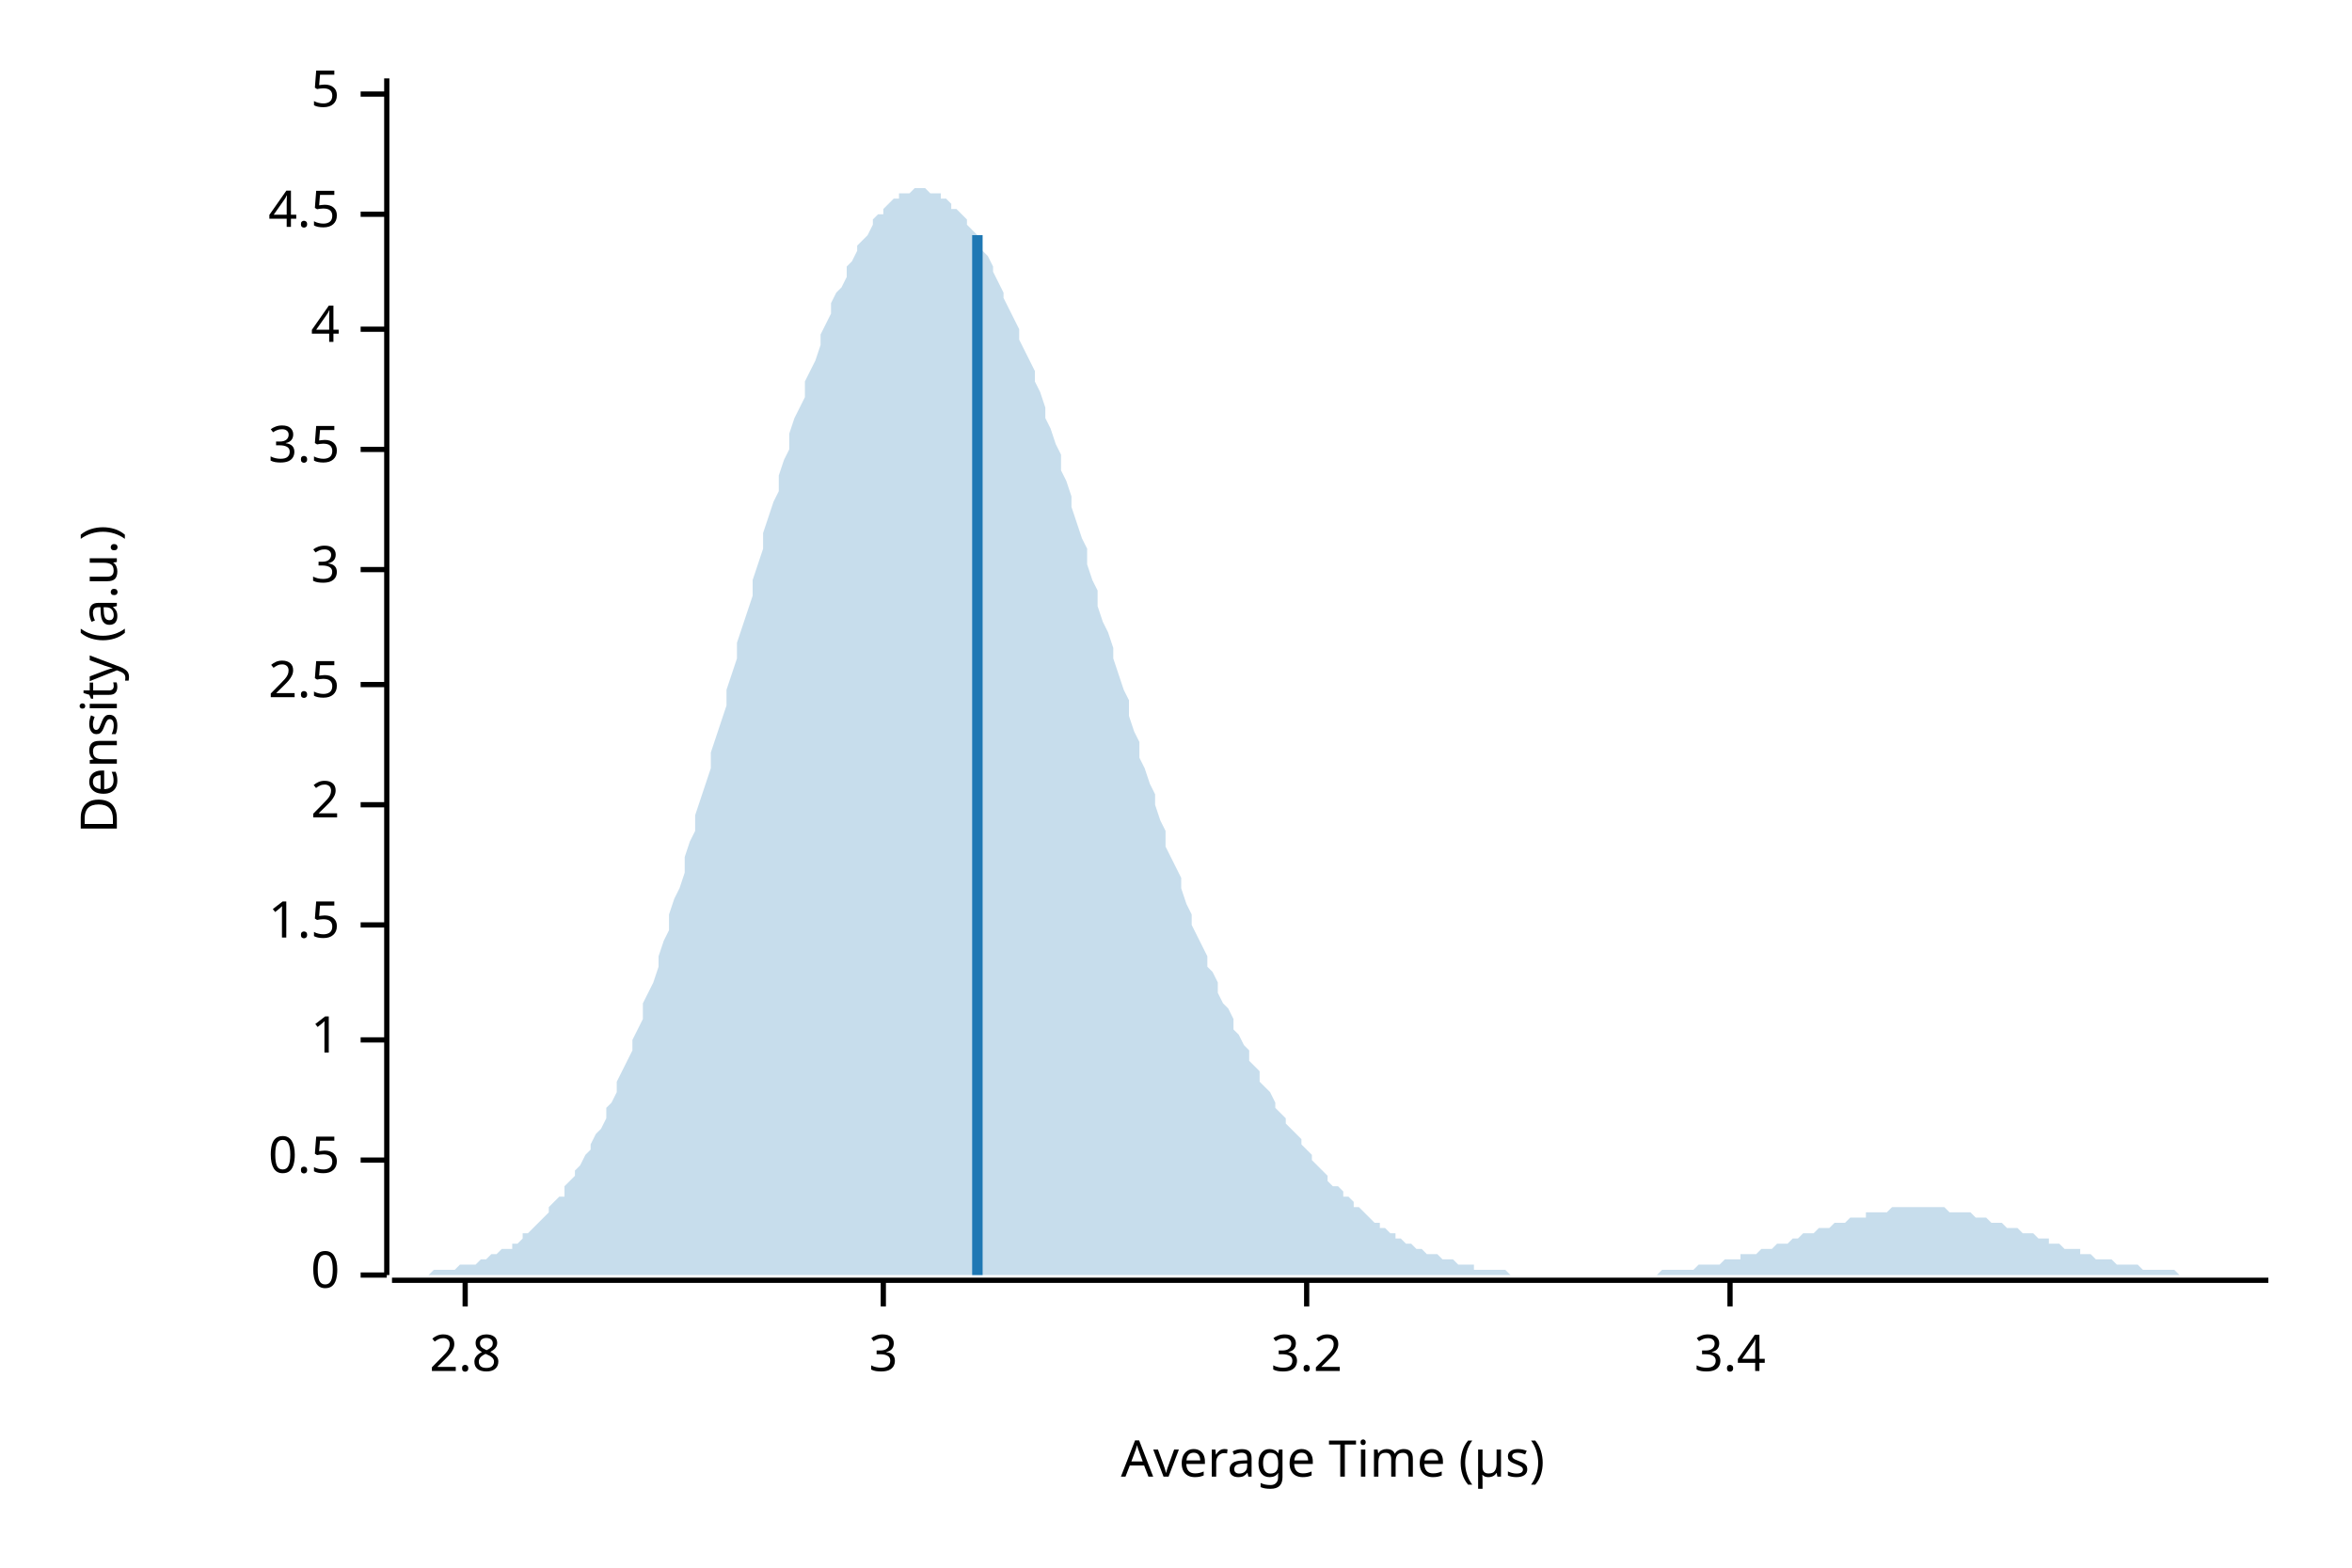
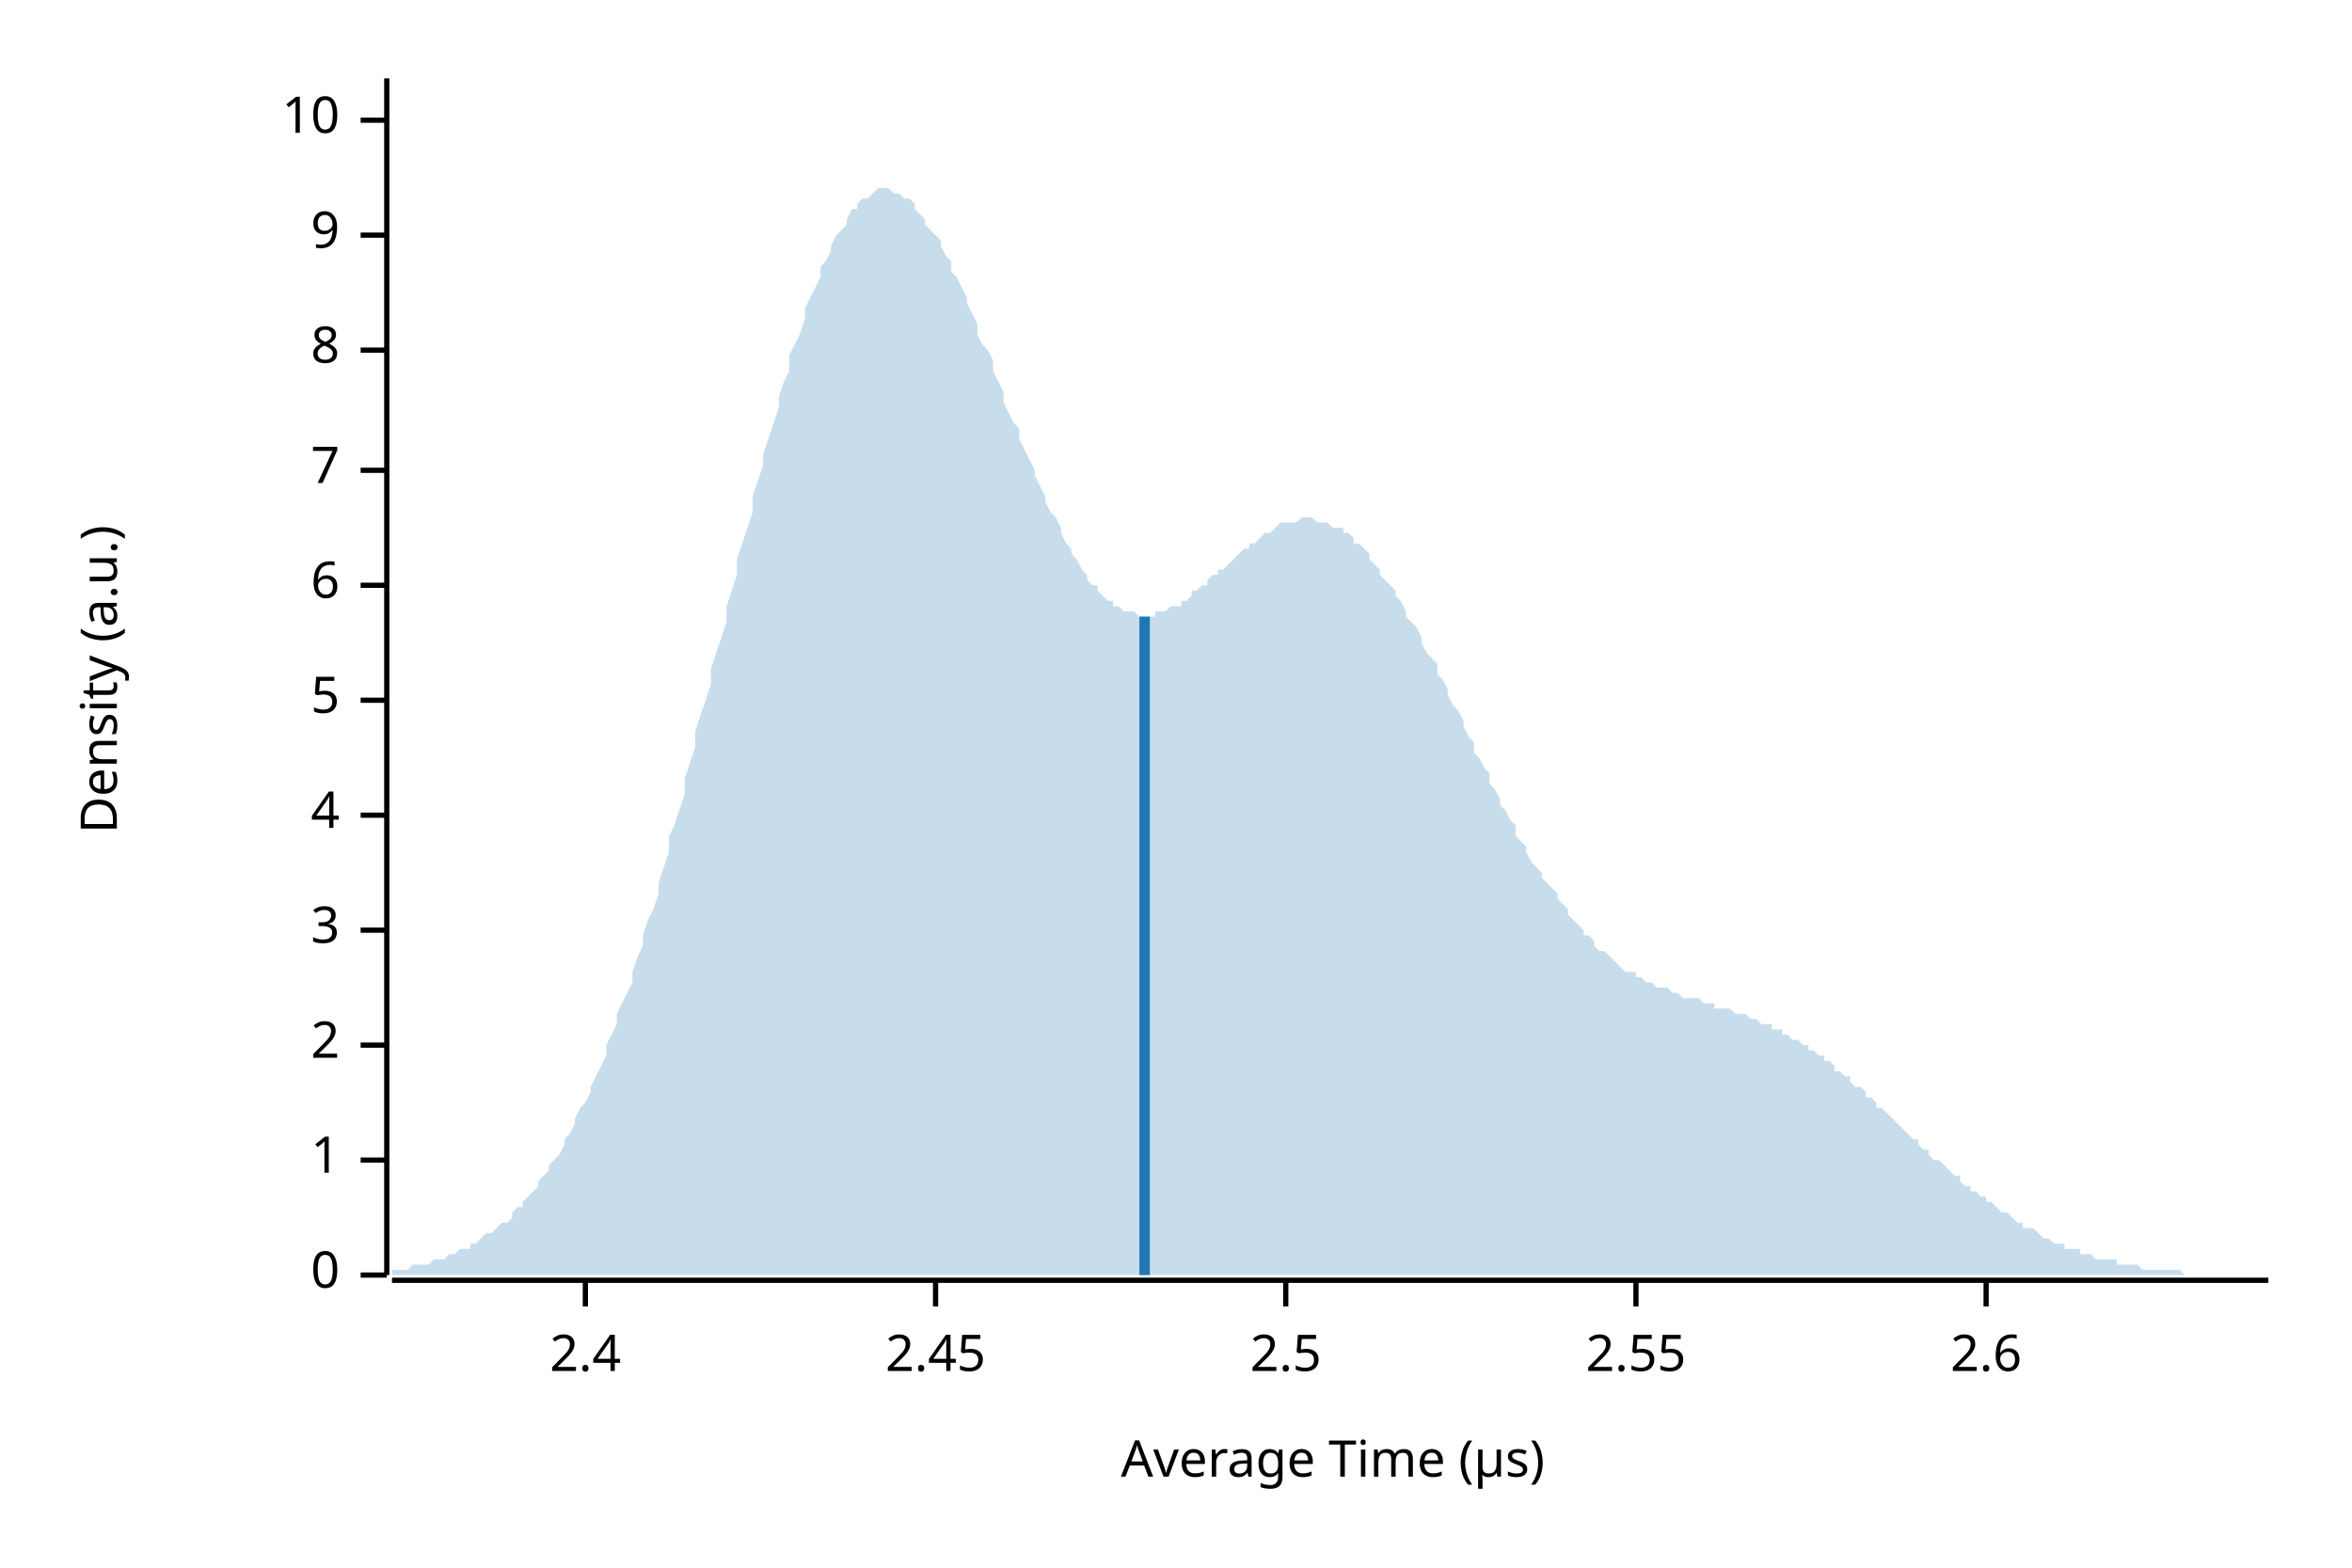
<svg xmlns="http://www.w3.org/2000/svg" width="450" height="300" viewBox="0 0 450 300">
  <text x="15" y="130" dy="0.76em" text-anchor="middle" font-family="sans-serif" font-size="9.677" opacity="1" fill="#000000" transform="rotate(270, 15, 130)">
Density (a.u.)
</text>
  <text x="255" y="285" dy="-0.5ex" text-anchor="middle" font-family="sans-serif" font-size="9.677" opacity="1" fill="#000000">
Average Time (µs)
</text>
  <polyline fill="none" opacity="1" stroke="#000000" stroke-width="1" points="74,15 74,244 " />
  <text x="65" y="244" dy="0.5ex" text-anchor="end" font-family="sans-serif" font-size="9.677" opacity="1" fill="#000000">
0
</text>
  <polyline fill="none" opacity="1" stroke="#000000" stroke-width="1" points="69,244 74,244 " />
  <text x="65" y="222" dy="0.5ex" text-anchor="end" font-family="sans-serif" font-size="9.677" opacity="1" fill="#000000">
- 0.5
+ 1
</text>
  <polyline fill="none" opacity="1" stroke="#000000" stroke-width="1" points="69,222 74,222 " />
-   <text x="65" y="199" dy="0.5ex" text-anchor="end" font-family="sans-serif" font-size="9.677" opacity="1" fill="#000000">
- 1
- </text>
-   <polyline fill="none" opacity="1" stroke="#000000" stroke-width="1" points="69,199 74,199 " />
-   <text x="65" y="177" dy="0.5ex" text-anchor="end" font-family="sans-serif" font-size="9.677" opacity="1" fill="#000000">
- 1.5
- </text>
-   <polyline fill="none" opacity="1" stroke="#000000" stroke-width="1" points="69,177 74,177 " />
-   <text x="65" y="154" dy="0.5ex" text-anchor="end" font-family="sans-serif" font-size="9.677" opacity="1" fill="#000000">
+   <text x="65" y="200" dy="0.5ex" text-anchor="end" font-family="sans-serif" font-size="9.677" opacity="1" fill="#000000">
2
</text>
-   <polyline fill="none" opacity="1" stroke="#000000" stroke-width="1" points="69,154 74,154 " />
-   <text x="65" y="131" dy="0.5ex" text-anchor="end" font-family="sans-serif" font-size="9.677" opacity="1" fill="#000000">
+   <polyline fill="none" opacity="1" stroke="#000000" stroke-width="1" points="69,200 74,200 " />
+   <text x="65" y="178" dy="0.5ex" text-anchor="end" font-family="sans-serif" font-size="9.677" opacity="1" fill="#000000">
+ 3
+ </text>
+   <polyline fill="none" opacity="1" stroke="#000000" stroke-width="1" points="69,178 74,178 " />
+   <text x="65" y="156" dy="0.5ex" text-anchor="end" font-family="sans-serif" font-size="9.677" opacity="1" fill="#000000">
+ 4
+ </text>
+   <polyline fill="none" opacity="1" stroke="#000000" stroke-width="1" points="69,156 74,156 " />
+   <text x="65" y="134" dy="0.5ex" text-anchor="end" font-family="sans-serif" font-size="9.677" opacity="1" fill="#000000">
+ 5
+ </text>
+   <polyline fill="none" opacity="1" stroke="#000000" stroke-width="1" points="69,134 74,134 " />
+   <text x="65" y="112" dy="0.5ex" text-anchor="end" font-family="sans-serif" font-size="9.677" opacity="1" fill="#000000">
+ 6
+ </text>
+   <polyline fill="none" opacity="1" stroke="#000000" stroke-width="1" points="69,112 74,112 " />
+   <text x="65" y="90" dy="0.5ex" text-anchor="end" font-family="sans-serif" font-size="9.677" opacity="1" fill="#000000">
+ 7
+ </text>
+   <polyline fill="none" opacity="1" stroke="#000000" stroke-width="1" points="69,90 74,90 " />
+   <text x="65" y="67" dy="0.5ex" text-anchor="end" font-family="sans-serif" font-size="9.677" opacity="1" fill="#000000">
+ 8
+ </text>
+   <polyline fill="none" opacity="1" stroke="#000000" stroke-width="1" points="69,67 74,67 " />
+   <text x="65" y="45" dy="0.5ex" text-anchor="end" font-family="sans-serif" font-size="9.677" opacity="1" fill="#000000">
+ 9
+ </text>
+   <polyline fill="none" opacity="1" stroke="#000000" stroke-width="1" points="69,45 74,45 " />
+   <text x="65" y="23" dy="0.5ex" text-anchor="end" font-family="sans-serif" font-size="9.677" opacity="1" fill="#000000">
+ 10
+ </text>
+   <polyline fill="none" opacity="1" stroke="#000000" stroke-width="1" points="69,23 74,23 " />
+   <polyline fill="none" opacity="1" stroke="#000000" stroke-width="1" points="75,245 434,245 " />
+   <text x="112" y="255" dy="0.76em" text-anchor="middle" font-family="sans-serif" font-size="9.677" opacity="1" fill="#000000">
+ 2.4
+ </text>
+   <polyline fill="none" opacity="1" stroke="#000000" stroke-width="1" points="112,245 112,250 " />
+   <text x="179" y="255" dy="0.76em" text-anchor="middle" font-family="sans-serif" font-size="9.677" opacity="1" fill="#000000">
+ 2.45
+ </text>
+   <polyline fill="none" opacity="1" stroke="#000000" stroke-width="1" points="179,245 179,250 " />
+   <text x="246" y="255" dy="0.76em" text-anchor="middle" font-family="sans-serif" font-size="9.677" opacity="1" fill="#000000">
2.5
</text>
-   <polyline fill="none" opacity="1" stroke="#000000" stroke-width="1" points="69,131 74,131 " />
-   <text x="65" y="109" dy="0.5ex" text-anchor="end" font-family="sans-serif" font-size="9.677" opacity="1" fill="#000000">
- 3
+   <polyline fill="none" opacity="1" stroke="#000000" stroke-width="1" points="246,245 246,250 " />
+   <text x="313" y="255" dy="0.76em" text-anchor="middle" font-family="sans-serif" font-size="9.677" opacity="1" fill="#000000">
+ 2.55
</text>
-   <polyline fill="none" opacity="1" stroke="#000000" stroke-width="1" points="69,109 74,109 " />
-   <text x="65" y="86" dy="0.5ex" text-anchor="end" font-family="sans-serif" font-size="9.677" opacity="1" fill="#000000">
- 3.5
+   <polyline fill="none" opacity="1" stroke="#000000" stroke-width="1" points="313,245 313,250 " />
+   <text x="380" y="255" dy="0.76em" text-anchor="middle" font-family="sans-serif" font-size="9.677" opacity="1" fill="#000000">
+ 2.6
</text>
-   <polyline fill="none" opacity="1" stroke="#000000" stroke-width="1" points="69,86 74,86 " />
-   <text x="65" y="63" dy="0.5ex" text-anchor="end" font-family="sans-serif" font-size="9.677" opacity="1" fill="#000000">
- 4
- </text>
-   <polyline fill="none" opacity="1" stroke="#000000" stroke-width="1" points="69,63 74,63 " />
-   <text x="65" y="41" dy="0.5ex" text-anchor="end" font-family="sans-serif" font-size="9.677" opacity="1" fill="#000000">
- 4.5
- </text>
-   <polyline fill="none" opacity="1" stroke="#000000" stroke-width="1" points="69,41 74,41 " />
-   <text x="65" y="18" dy="0.5ex" text-anchor="end" font-family="sans-serif" font-size="9.677" opacity="1" fill="#000000">
- 5
- </text>
-   <polyline fill="none" opacity="1" stroke="#000000" stroke-width="1" points="69,18 74,18 " />
-   <polyline fill="none" opacity="1" stroke="#000000" stroke-width="1" points="75,245 434,245 " />
-   <text x="89" y="255" dy="0.76em" text-anchor="middle" font-family="sans-serif" font-size="9.677" opacity="1" fill="#000000">
- 2.8
- </text>
-   <polyline fill="none" opacity="1" stroke="#000000" stroke-width="1" points="89,245 89,250 " />
-   <text x="169" y="255" dy="0.76em" text-anchor="middle" font-family="sans-serif" font-size="9.677" opacity="1" fill="#000000">
- 3
- </text>
-   <polyline fill="none" opacity="1" stroke="#000000" stroke-width="1" points="169,245 169,250 " />
-   <text x="250" y="255" dy="0.76em" text-anchor="middle" font-family="sans-serif" font-size="9.677" opacity="1" fill="#000000">
- 3.2
- </text>
-   <polyline fill="none" opacity="1" stroke="#000000" stroke-width="1" points="250,245 250,250 " />
-   <text x="331" y="255" dy="0.76em" text-anchor="middle" font-family="sans-serif" font-size="9.677" opacity="1" fill="#000000">
- 3.4
- </text>
-   <polyline fill="none" opacity="1" stroke="#000000" stroke-width="1" points="331,245 331,250 " />
-   <polygon opacity="0.25" fill="#1F78B4" points="75,244 75,244 76,244 77,244 77,244 78,244 79,244 80,244 80,244 81,244 82,244 82,244 83,243 84,243 85,243 85,243 86,243 87,243 87,243 88,242 89,242 90,242 90,242 91,242 92,241 92,241 93,241 94,240 95,240 95,240 96,239 97,239 98,239 98,238 99,238 100,237 100,236 101,236 102,235 103,234 103,234 104,233 105,232 105,231 106,230 107,229 108,229 108,227 109,226 110,225 110,224 111,223 112,221 113,220 113,219 114,217 115,216 116,214 116,212 117,211 118,209 118,207 119,205 120,203 121,201 121,199 122,197 123,195 123,192 124,190 125,188 126,185 126,183 127,180 128,178 128,175 129,172 130,170 131,167 131,164 132,161 133,159 133,156 134,153 135,150 136,147 136,144 137,141 138,138 139,135 139,132 140,129 141,126 141,123 142,120 143,117 144,114 144,111 145,108 146,105 146,102 147,99 148,96 149,94 149,91 150,88 151,86 151,83 152,80 153,78 154,76 154,73 155,71 156,69 157,66 157,64 158,62 159,60 159,58 160,56 161,55 162,53 162,51 163,50 164,48 164,47 165,46 166,45 167,43 167,42 168,41 169,41 169,40 170,39 171,38 172,38 172,37 173,37 174,37 175,36 175,36 176,36 177,36 177,36 178,37 179,37 180,37 180,38 181,38 182,39 182,40 183,40 184,41 185,42 185,43 186,44 187,45 187,47 188,48 189,49 190,51 190,52 191,54 192,56 192,57 193,59 194,61 195,63 195,65 196,67 197,69 198,71 198,73 199,75 200,78 200,80 201,82 202,85 203,87 203,90 204,92 205,95 205,97 206,100 207,103 208,105 208,108 209,111 210,113 210,116 211,119 212,121 213,124 213,126 214,129 215,132 216,134 216,137 217,140 218,142 218,145 219,147 220,150 221,152 221,154 222,157 223,159 223,162 224,164 225,166 226,168 226,170 227,173 228,175 228,177 229,179 230,181 231,183 231,185 232,186 233,188 233,190 234,192 235,193 236,195 236,197 237,198 238,200 239,201 239,203 240,204 241,205 241,207 242,208 243,209 244,211 244,212 245,213 246,214 246,215 247,216 248,217 249,218 249,219 250,220 251,221 251,222 252,223 253,224 254,225 254,226 255,227 256,227 257,228 257,229 258,229 259,230 259,231 260,231 261,232 262,233 262,233 263,234 264,234 264,235 265,235 266,236 267,236 267,237 268,237 269,238 269,238 270,238 271,239 272,239 272,239 273,240 274,240 275,240 275,240 276,241 277,241 277,241 278,241 279,242 280,242 280,242 281,242 282,242 282,243 283,243 284,243 285,243 285,243 286,243 287,243 287,243 288,243 289,244 290,244 290,244 291,244 292,244 292,244 293,244 294,244 295,244 295,244 296,244 297,244 298,244 298,244 299,244 300,244 300,244 301,244 302,244 303,244 303,244 304,244 305,244 305,244 306,244 307,244 308,244 308,244 309,244 310,244 310,244 311,244 312,244 313,244 313,244 314,244 315,244 316,244 316,244 317,244 318,243 318,243 319,243 320,243 321,243 321,243 322,243 323,243 323,243 324,243 325,242 326,242 326,242 327,242 328,242 328,242 329,242 330,241 331,241 331,241 332,241 333,241 333,240 334,240 335,240 336,240 336,240 337,239 338,239 339,239 339,239 340,238 341,238 341,238 342,238 343,237 344,237 344,237 345,236 346,236 346,236 347,236 348,235 349,235 349,235 350,235 351,234 351,234 352,234 353,234 354,233 354,233 355,233 356,233 357,233 357,232 358,232 359,232 359,232 360,232 361,232 362,231 362,231 363,231 364,231 364,231 365,231 366,231 367,231 367,231 368,231 369,231 369,231 370,231 371,231 372,231 372,231 373,232 374,232 375,232 375,232 376,232 377,232 377,232 378,233 379,233 380,233 380,233 381,234 382,234 382,234 383,234 384,235 385,235 385,235 386,235 387,236 387,236 388,236 389,236 390,237 390,237 391,237 392,237 392,238 393,238 394,238 395,239 395,239 396,239 397,239 398,239 398,240 399,240 400,240 400,240 401,241 402,241 403,241 403,241 404,241 405,242 405,242 406,242 407,242 408,242 408,242 409,242 410,243 410,243 411,243 412,243 413,243 413,243 414,243 415,243 416,243 416,243 417,244 418,244 418,244 419,244 420,244 421,244 421,244 422,244 423,244 423,244 424,244 425,244 426,244 426,244 427,244 428,244 428,244 429,244 430,244 431,244 431,244 432,244 433,244 434,244 434,244 75,244 " />
-   <polyline fill="none" opacity="1" stroke="#1F78B4" stroke-width="2" points="187,244 187,45 " />
+   <polyline fill="none" opacity="1" stroke="#000000" stroke-width="1" points="380,245 380,250 " />
+   <polygon opacity="0.25" fill="#1F78B4" points="75,243 75,243 76,243 77,243 77,243 78,243 79,242 80,242 80,242 81,242 82,242 82,242 83,241 84,241 85,241 85,241 86,240 87,240 87,240 88,239 89,239 90,239 90,238 91,238 92,237 92,237 93,236 94,236 95,235 95,235 96,234 97,234 98,233 98,232 99,231 100,231 100,230 101,229 102,228 103,227 103,226 104,225 105,224 105,223 106,222 107,221 108,219 108,218 109,217 110,215 110,214 111,212 112,211 113,209 113,208 114,206 115,204 116,202 116,200 117,198 118,196 118,194 119,192 120,190 121,188 121,186 122,183 123,181 123,179 124,176 125,174 126,171 126,169 127,166 128,163 128,160 129,158 130,155 131,152 131,149 132,146 133,143 133,140 134,137 135,134 136,131 136,128 137,125 138,122 139,119 139,116 140,113 141,110 141,107 142,104 143,101 144,98 144,95 145,92 146,89 146,87 147,84 148,81 149,78 149,76 150,73 151,71 151,68 152,66 153,64 154,61 154,59 155,57 156,55 157,53 157,51 158,50 159,48 159,47 160,45 161,44 162,43 162,42 163,40 164,40 164,39 165,38 166,38 167,37 167,37 168,36 169,36 169,36 170,36 171,37 172,37 172,37 173,38 174,38 175,39 175,40 176,41 177,42 177,43 178,44 179,45 180,46 180,47 181,49 182,50 182,52 183,53 184,55 185,57 185,58 186,60 187,62 187,64 188,66 189,67 190,69 190,71 191,73 192,75 192,77 193,79 194,81 195,82 195,84 196,86 197,88 198,90 198,91 199,93 200,95 200,96 201,98 202,99 203,101 203,102 204,104 205,105 205,106 206,107 207,109 208,110 208,111 209,112 210,112 210,113 211,114 212,115 213,115 213,116 214,116 215,117 216,117 216,117 217,117 218,118 218,118 219,118 220,118 221,118 221,117 222,117 223,117 223,117 224,116 225,116 226,116 226,115 227,115 228,114 228,113 229,113 230,112 231,112 231,111 232,110 233,110 233,109 234,109 235,108 236,107 236,107 237,106 238,105 239,105 239,104 240,104 241,103 241,103 242,102 243,102 244,101 244,101 245,100 246,100 246,100 247,100 248,100 249,99 249,99 250,99 251,99 251,99 252,100 253,100 254,100 254,100 255,101 256,101 257,101 257,102 258,102 259,103 259,104 260,104 261,105 262,106 262,107 263,108 264,109 264,110 265,111 266,112 267,113 267,114 268,115 269,117 269,118 270,119 271,120 272,122 272,123 273,125 274,126 275,127 275,129 276,130 277,132 277,133 278,135 279,136 280,138 280,139 281,141 282,142 282,144 283,145 284,147 285,148 285,150 286,151 287,153 287,154 288,155 289,157 290,158 290,160 291,161 292,162 292,163 293,165 294,166 295,167 295,168 296,169 297,170 298,171 298,172 299,173 300,174 300,175 301,176 302,177 303,178 303,179 304,179 305,180 305,181 306,182 307,182 308,183 308,183 309,184 310,185 310,185 311,186 312,186 313,186 313,187 314,187 315,188 316,188 316,188 317,189 318,189 318,189 319,189 320,190 321,190 321,190 322,191 323,191 323,191 324,191 325,191 326,192 326,192 327,192 328,192 328,193 329,193 330,193 331,193 331,193 332,194 333,194 333,194 334,194 335,195 336,195 336,195 337,196 338,196 339,196 339,197 340,197 341,197 341,198 342,198 343,199 344,199 344,199 345,200 346,200 346,201 347,201 348,202 349,202 349,203 350,203 351,204 351,205 352,205 353,206 354,206 354,207 355,208 356,208 357,209 357,210 358,210 359,211 359,212 360,212 361,213 362,214 362,214 363,215 364,216 364,216 365,217 366,218 367,218 367,219 368,220 369,220 369,221 370,222 371,222 372,223 372,223 373,224 374,225 375,225 375,226 376,227 377,227 377,228 378,228 379,229 380,229 380,230 381,230 382,231 382,231 383,232 384,232 385,233 385,233 386,234 387,234 387,235 388,235 389,235 390,236 390,236 391,237 392,237 392,237 393,238 394,238 395,238 395,239 396,239 397,239 398,239 398,240 399,240 400,240 400,240 401,241 402,241 403,241 403,241 404,241 405,241 405,242 406,242 407,242 408,242 408,242 409,242 410,243 410,243 411,243 412,243 413,243 413,243 414,243 415,243 416,243 416,243 417,243 418,244 418,244 419,244 420,244 421,244 421,244 422,244 423,244 423,244 424,244 425,244 426,244 426,244 427,244 428,244 428,244 429,244 430,244 431,244 431,244 432,244 433,244 434,244 434,244 75,244 " />
+   <polyline fill="none" opacity="1" stroke="#1F78B4" stroke-width="2" points="219,244 219,118 " />
</svg>
